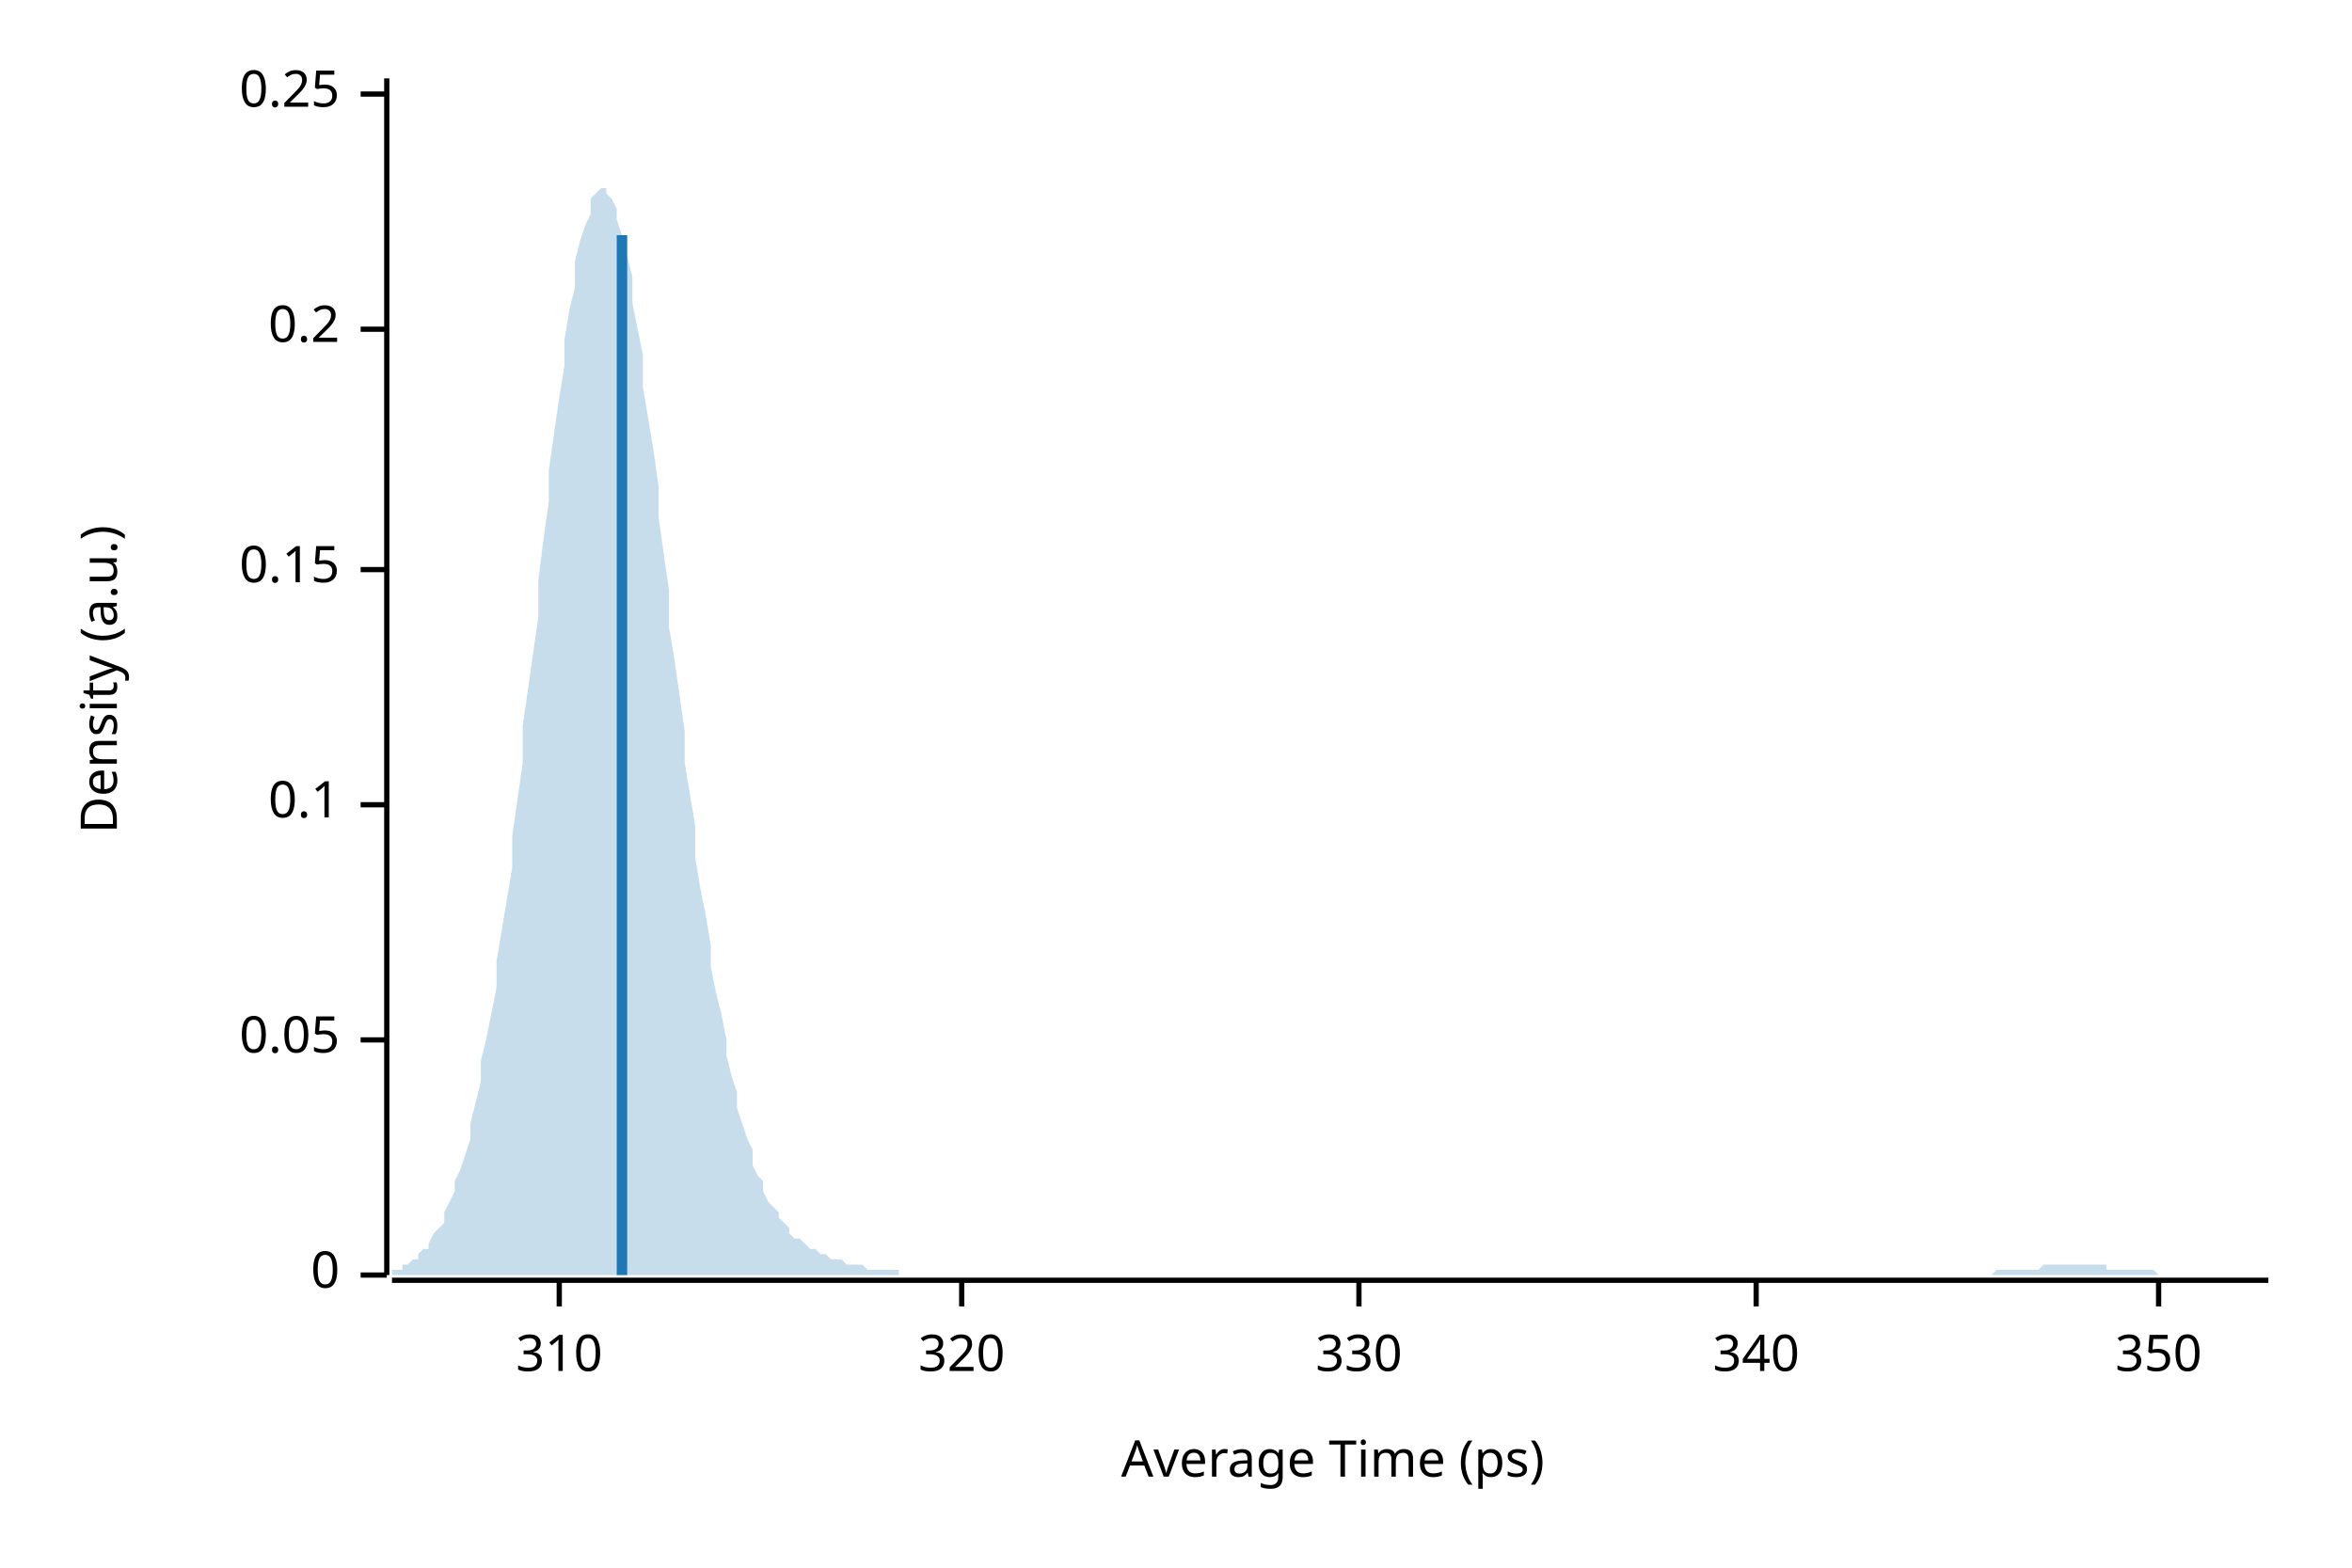
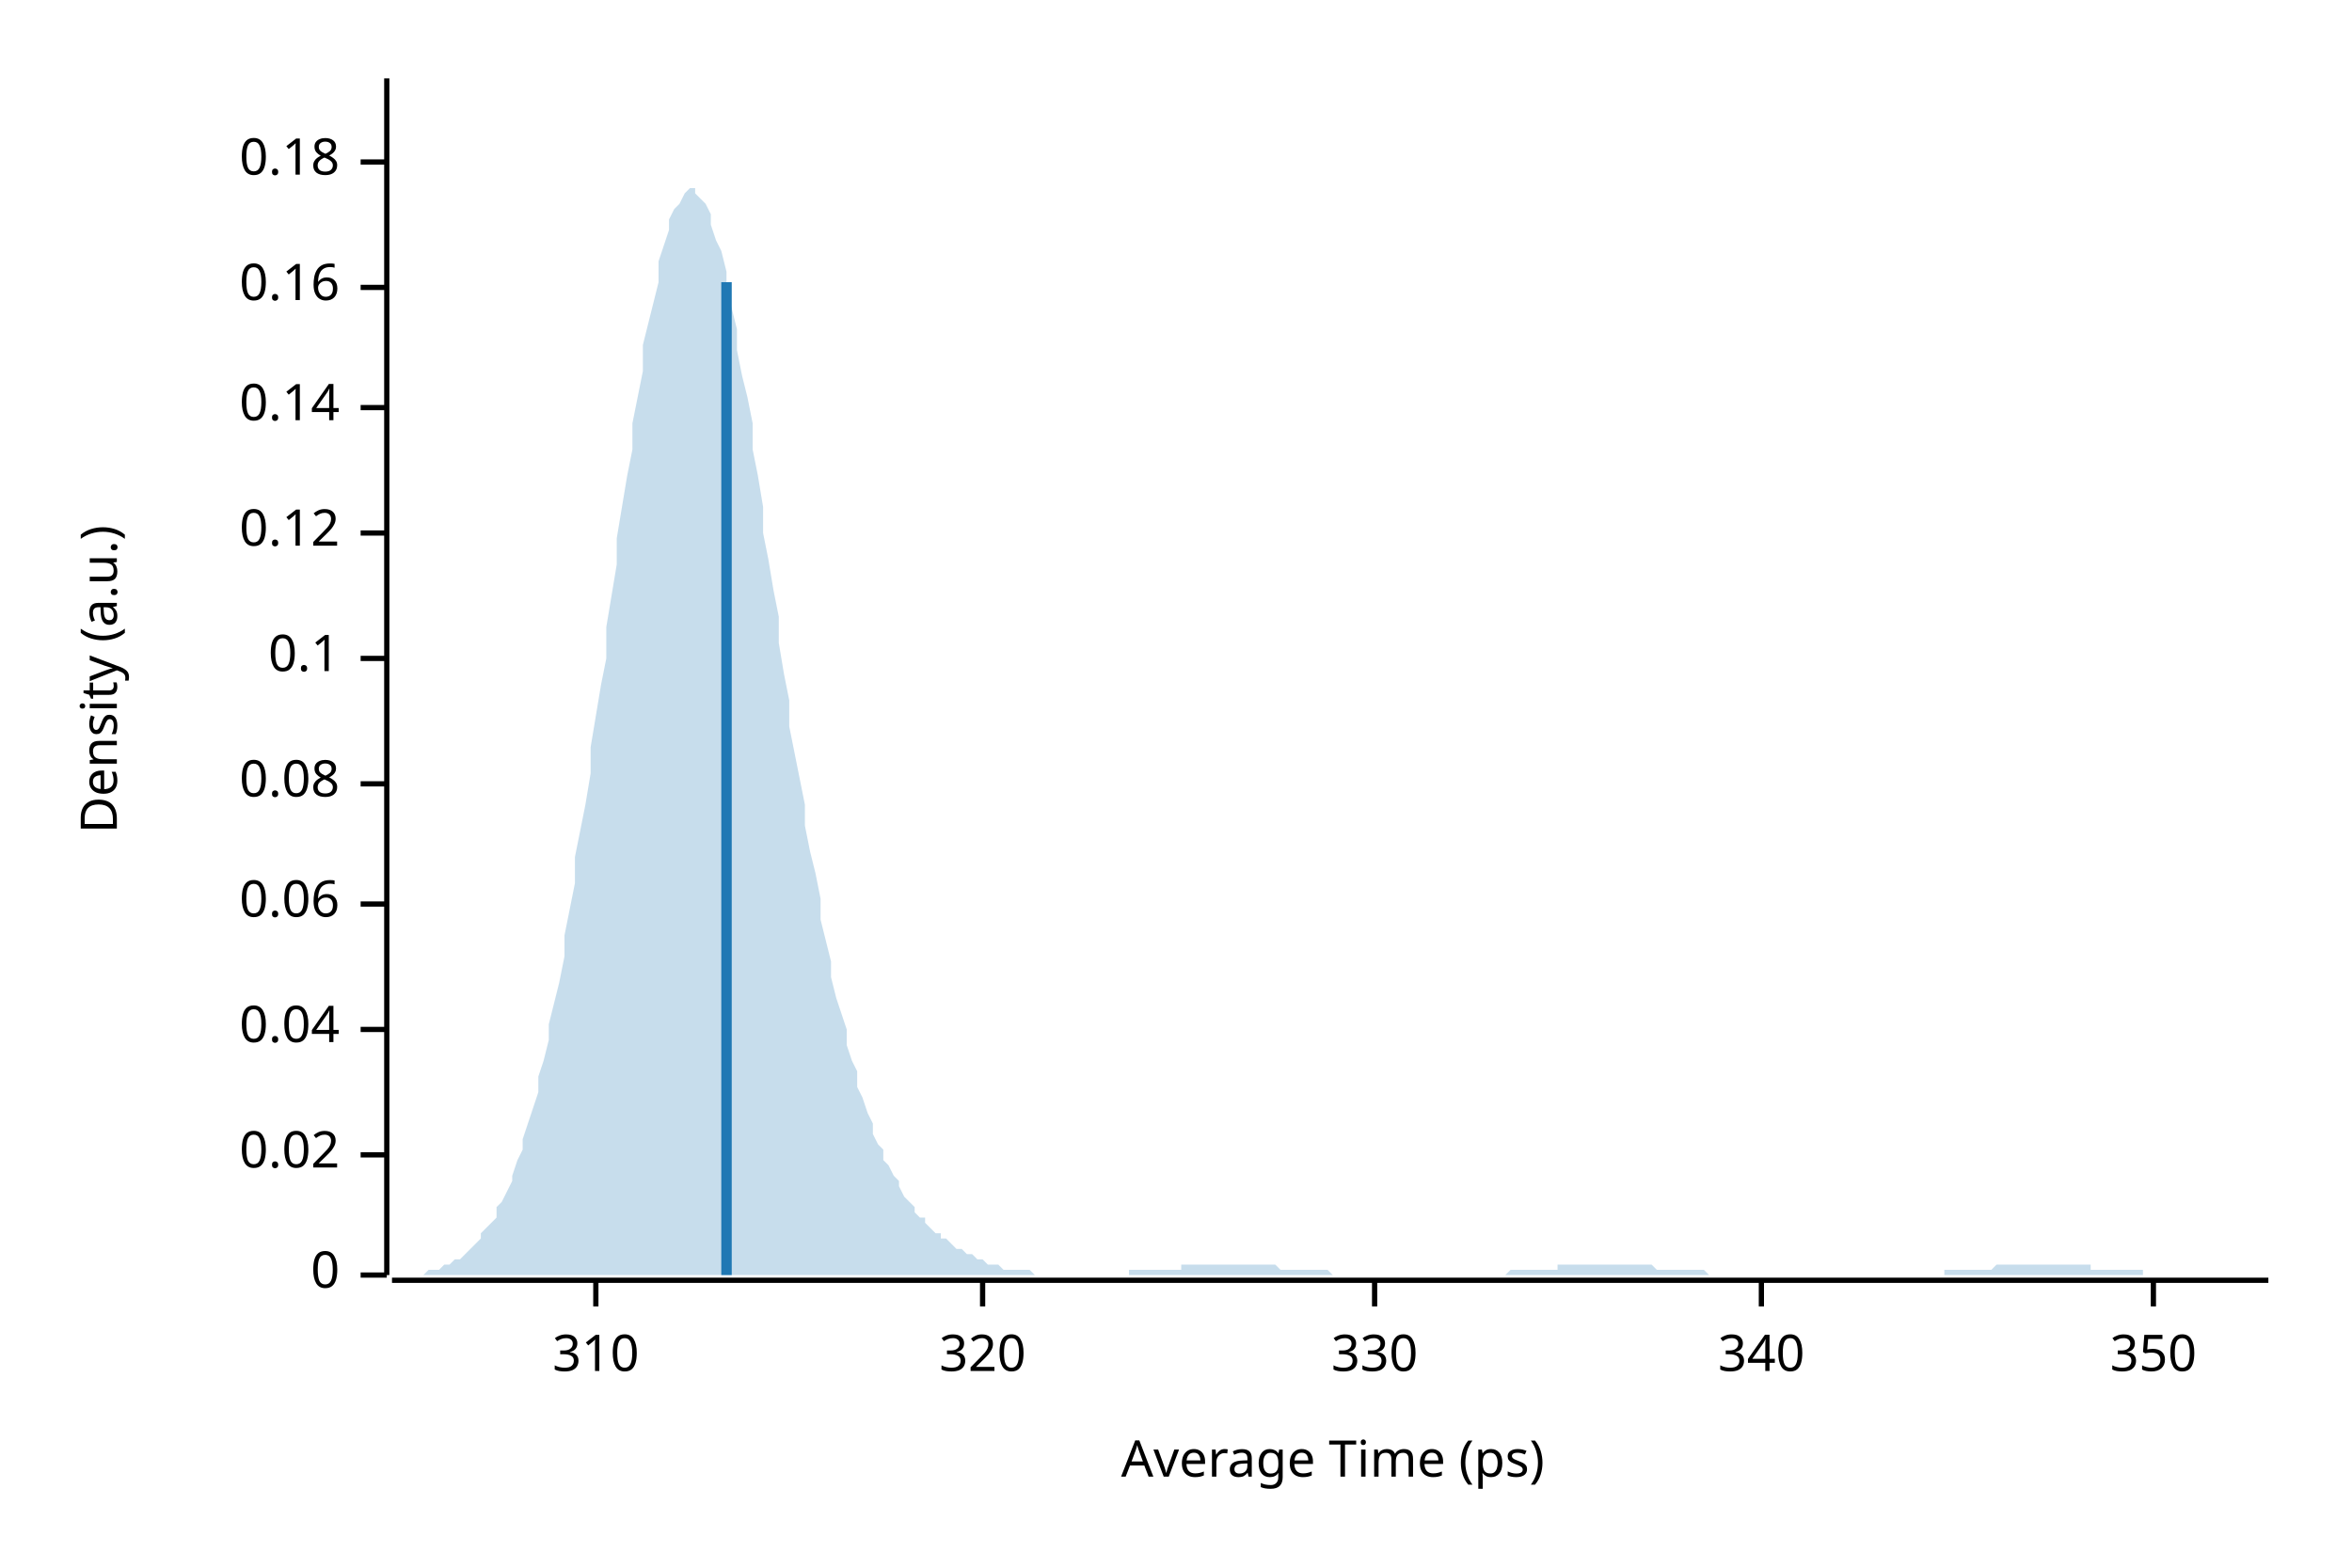
<svg xmlns="http://www.w3.org/2000/svg" width="450" height="300" viewBox="0 0 450 300">
  <text x="15" y="130" dy="0.76em" text-anchor="middle" font-family="sans-serif" font-size="9.677" opacity="1" fill="#000000" transform="rotate(270, 15, 130)">
Density (a.u.)
</text>
  <text x="255" y="285" dy="-0.5ex" text-anchor="middle" font-family="sans-serif" font-size="9.677" opacity="1" fill="#000000">
Average Time (ps)
</text>
  <polyline fill="none" opacity="1" stroke="#000000" stroke-width="1" points="74,15 74,244 " />
  <text x="65" y="244" dy="0.5ex" text-anchor="end" font-family="sans-serif" font-size="9.677" opacity="1" fill="#000000">
0
</text>
  <polyline fill="none" opacity="1" stroke="#000000" stroke-width="1" points="69,244 74,244 " />
-   <text x="65" y="199" dy="0.5ex" text-anchor="end" font-family="sans-serif" font-size="9.677" opacity="1" fill="#000000">
- 0.05
+   <text x="65" y="221" dy="0.5ex" text-anchor="end" font-family="sans-serif" font-size="9.677" opacity="1" fill="#000000">
+ 0.02
</text>
-   <polyline fill="none" opacity="1" stroke="#000000" stroke-width="1" points="69,199 74,199 " />
-   <text x="65" y="154" dy="0.5ex" text-anchor="end" font-family="sans-serif" font-size="9.677" opacity="1" fill="#000000">
+   <polyline fill="none" opacity="1" stroke="#000000" stroke-width="1" points="69,221 74,221 " />
+   <text x="65" y="197" dy="0.5ex" text-anchor="end" font-family="sans-serif" font-size="9.677" opacity="1" fill="#000000">
+ 0.04
+ </text>
+   <polyline fill="none" opacity="1" stroke="#000000" stroke-width="1" points="69,197 74,197 " />
+   <text x="65" y="173" dy="0.5ex" text-anchor="end" font-family="sans-serif" font-size="9.677" opacity="1" fill="#000000">
+ 0.06
+ </text>
+   <polyline fill="none" opacity="1" stroke="#000000" stroke-width="1" points="69,173 74,173 " />
+   <text x="65" y="150" dy="0.5ex" text-anchor="end" font-family="sans-serif" font-size="9.677" opacity="1" fill="#000000">
+ 0.08
+ </text>
+   <polyline fill="none" opacity="1" stroke="#000000" stroke-width="1" points="69,150 74,150 " />
+   <text x="65" y="126" dy="0.5ex" text-anchor="end" font-family="sans-serif" font-size="9.677" opacity="1" fill="#000000">
0.1
</text>
-   <polyline fill="none" opacity="1" stroke="#000000" stroke-width="1" points="69,154 74,154 " />
-   <text x="65" y="109" dy="0.5ex" text-anchor="end" font-family="sans-serif" font-size="9.677" opacity="1" fill="#000000">
- 0.15
+   <polyline fill="none" opacity="1" stroke="#000000" stroke-width="1" points="69,126 74,126 " />
+   <text x="65" y="102" dy="0.5ex" text-anchor="end" font-family="sans-serif" font-size="9.677" opacity="1" fill="#000000">
+ 0.12
</text>
-   <polyline fill="none" opacity="1" stroke="#000000" stroke-width="1" points="69,109 74,109 " />
-   <text x="65" y="63" dy="0.5ex" text-anchor="end" font-family="sans-serif" font-size="9.677" opacity="1" fill="#000000">
- 0.2
+   <polyline fill="none" opacity="1" stroke="#000000" stroke-width="1" points="69,102 74,102 " />
+   <text x="65" y="78" dy="0.5ex" text-anchor="end" font-family="sans-serif" font-size="9.677" opacity="1" fill="#000000">
+ 0.14
</text>
-   <polyline fill="none" opacity="1" stroke="#000000" stroke-width="1" points="69,63 74,63 " />
-   <text x="65" y="18" dy="0.5ex" text-anchor="end" font-family="sans-serif" font-size="9.677" opacity="1" fill="#000000">
- 0.25
+   <polyline fill="none" opacity="1" stroke="#000000" stroke-width="1" points="69,78 74,78 " />
+   <text x="65" y="55" dy="0.5ex" text-anchor="end" font-family="sans-serif" font-size="9.677" opacity="1" fill="#000000">
+ 0.16
</text>
-   <polyline fill="none" opacity="1" stroke="#000000" stroke-width="1" points="69,18 74,18 " />
+   <polyline fill="none" opacity="1" stroke="#000000" stroke-width="1" points="69,55 74,55 " />
+   <text x="65" y="31" dy="0.5ex" text-anchor="end" font-family="sans-serif" font-size="9.677" opacity="1" fill="#000000">
+ 0.18
+ </text>
+   <polyline fill="none" opacity="1" stroke="#000000" stroke-width="1" points="69,31 74,31 " />
  <polyline fill="none" opacity="1" stroke="#000000" stroke-width="1" points="75,245 434,245 " />
-   <text x="107" y="255" dy="0.76em" text-anchor="middle" font-family="sans-serif" font-size="9.677" opacity="1" fill="#000000">
+   <text x="114" y="255" dy="0.76em" text-anchor="middle" font-family="sans-serif" font-size="9.677" opacity="1" fill="#000000">
310
</text>
-   <polyline fill="none" opacity="1" stroke="#000000" stroke-width="1" points="107,245 107,250 " />
-   <text x="184" y="255" dy="0.76em" text-anchor="middle" font-family="sans-serif" font-size="9.677" opacity="1" fill="#000000">
+   <polyline fill="none" opacity="1" stroke="#000000" stroke-width="1" points="114,245 114,250 " />
+   <text x="188" y="255" dy="0.76em" text-anchor="middle" font-family="sans-serif" font-size="9.677" opacity="1" fill="#000000">
320
</text>
-   <polyline fill="none" opacity="1" stroke="#000000" stroke-width="1" points="184,245 184,250 " />
-   <text x="260" y="255" dy="0.76em" text-anchor="middle" font-family="sans-serif" font-size="9.677" opacity="1" fill="#000000">
+   <polyline fill="none" opacity="1" stroke="#000000" stroke-width="1" points="188,245 188,250 " />
+   <text x="263" y="255" dy="0.76em" text-anchor="middle" font-family="sans-serif" font-size="9.677" opacity="1" fill="#000000">
330
</text>
-   <polyline fill="none" opacity="1" stroke="#000000" stroke-width="1" points="260,245 260,250 " />
-   <text x="336" y="255" dy="0.76em" text-anchor="middle" font-family="sans-serif" font-size="9.677" opacity="1" fill="#000000">
+   <polyline fill="none" opacity="1" stroke="#000000" stroke-width="1" points="263,245 263,250 " />
+   <text x="337" y="255" dy="0.76em" text-anchor="middle" font-family="sans-serif" font-size="9.677" opacity="1" fill="#000000">
340
</text>
-   <polyline fill="none" opacity="1" stroke="#000000" stroke-width="1" points="336,245 336,250 " />
-   <text x="413" y="255" dy="0.76em" text-anchor="middle" font-family="sans-serif" font-size="9.677" opacity="1" fill="#000000">
+   <polyline fill="none" opacity="1" stroke="#000000" stroke-width="1" points="337,245 337,250 " />
+   <text x="412" y="255" dy="0.76em" text-anchor="middle" font-family="sans-serif" font-size="9.677" opacity="1" fill="#000000">
350
</text>
-   <polyline fill="none" opacity="1" stroke="#000000" stroke-width="1" points="413,245 413,250 " />
-   <polygon opacity="0.25" fill="#1F78B4" points="75,243 75,243 76,243 77,243 77,242 78,242 79,241 80,241 80,240 81,239 82,239 82,238 83,236 84,235 85,234 85,232 86,230 87,228 87,226 88,224 89,221 90,218 90,215 91,211 92,207 92,203 93,199 94,194 95,189 95,184 96,178 97,172 98,166 98,160 99,153 100,146 100,139 101,132 102,125 103,118 103,111 104,103 105,96 105,90 106,83 107,76 108,70 108,65 109,59 110,55 110,50 111,46 112,43 113,41 113,38 114,37 115,36 116,36 116,37 117,38 118,40 118,42 119,45 120,49 121,53 121,58 122,63 123,68 123,74 124,80 125,86 126,93 126,99 127,106 128,113 128,120 129,126 130,133 131,140 131,146 132,152 133,158 133,164 134,170 135,175 136,181 136,185 137,190 138,194 139,199 139,202 140,206 141,209 141,212 142,215 143,218 144,220 144,223 145,225 146,226 146,228 147,230 148,231 149,232 149,233 150,234 151,235 151,236 152,237 153,237 154,238 154,238 155,239 156,239 157,240 157,240 158,240 159,241 159,241 160,241 161,241 162,242 162,242 163,242 164,242 164,242 165,242 166,243 167,243 167,243 168,243 169,243 169,243 170,243 171,243 172,243 172,244 173,244 174,244 175,244 175,244 176,244 177,244 177,244 178,244 179,244 180,244 180,244 181,244 182,244 182,244 183,244 184,244 185,244 185,244 186,244 187,244 187,244 188,244 189,244 190,244 190,244 191,244 192,244 192,244 193,244 194,244 195,244 195,244 196,244 197,244 198,244 198,244 199,244 200,244 200,244 201,244 202,244 203,244 203,244 204,244 205,244 205,244 206,244 207,244 208,244 208,244 209,244 210,244 210,244 211,244 212,244 213,244 213,244 214,244 215,244 216,244 216,244 217,244 218,244 218,244 219,244 220,244 221,244 221,244 222,244 223,244 223,244 224,244 225,244 226,244 226,244 227,244 228,244 228,244 229,244 230,244 231,244 231,244 232,244 233,244 233,244 234,244 235,244 236,244 236,244 237,244 238,244 239,244 239,244 240,244 241,244 241,244 242,244 243,244 244,244 244,244 245,244 246,244 246,244 247,244 248,244 249,244 249,244 250,244 251,244 251,244 252,244 253,244 254,244 254,244 255,244 256,244 257,244 257,244 258,244 259,244 259,244 260,244 261,244 262,244 262,244 263,244 264,244 264,244 265,244 266,244 267,244 267,244 268,244 269,244 269,244 270,244 271,244 272,244 272,244 273,244 274,244 275,244 275,244 276,244 277,244 277,244 278,244 279,244 280,244 280,244 281,244 282,244 282,244 283,244 284,244 285,244 285,244 286,244 287,244 287,244 288,244 289,244 290,244 290,244 291,244 292,244 292,244 293,244 294,244 295,244 295,244 296,244 297,244 298,244 298,244 299,244 300,244 300,244 301,244 302,244 303,244 303,244 304,244 305,244 305,244 306,244 307,244 308,244 308,244 309,244 310,244 310,244 311,244 312,244 313,244 313,244 314,244 315,244 316,244 316,244 317,244 318,244 318,244 319,244 320,244 321,244 321,244 322,244 323,244 323,244 324,244 325,244 326,244 326,244 327,244 328,244 328,244 329,244 330,244 331,244 331,244 332,244 333,244 333,244 334,244 335,244 336,244 336,244 337,244 338,244 339,244 339,244 340,244 341,244 341,244 342,244 343,244 344,244 344,244 345,244 346,244 346,244 347,244 348,244 349,244 349,244 350,244 351,244 351,244 352,244 353,244 354,244 354,244 355,244 356,244 357,244 357,244 358,244 359,244 359,244 360,244 361,244 362,244 362,244 363,244 364,244 364,244 365,244 366,244 367,244 367,244 368,244 369,244 369,244 370,244 371,244 372,244 372,244 373,244 374,244 375,244 375,244 376,244 377,244 377,244 378,244 379,244 380,244 380,244 381,244 382,243 382,243 383,243 384,243 385,243 385,243 386,243 387,243 387,243 388,243 389,243 390,243 390,243 391,242 392,242 392,242 393,242 394,242 395,242 395,242 396,242 397,242 398,242 398,242 399,242 400,242 400,242 401,242 402,242 403,242 403,243 404,243 405,243 405,243 406,243 407,243 408,243 408,243 409,243 410,243 410,243 411,243 412,243 413,244 413,244 414,244 415,244 416,244 416,244 417,244 418,244 418,244 419,244 420,244 421,244 421,244 422,244 423,244 423,244 424,244 425,244 426,244 426,244 427,244 428,244 428,244 429,244 430,244 431,244 431,244 432,244 433,244 434,244 434,244 75,244 " />
-   <polyline fill="none" opacity="1" stroke="#1F78B4" stroke-width="2" points="119,244 119,45 " />
+   <polyline fill="none" opacity="1" stroke="#000000" stroke-width="1" points="412,245 412,250 " />
+   <polygon opacity="0.25" fill="#1F78B4" points="75,244 75,244 76,244 77,244 77,244 78,244 79,244 80,244 80,244 81,244 82,243 82,243 83,243 84,243 85,242 85,242 86,242 87,241 87,241 88,241 89,240 90,239 90,239 91,238 92,237 92,236 93,235 94,234 95,233 95,231 96,230 97,228 98,226 98,225 99,222 100,220 100,218 101,215 102,212 103,209 103,206 104,203 105,199 105,196 106,192 107,188 108,183 108,179 109,174 110,169 110,164 111,159 112,154 113,148 113,143 114,137 115,131 116,126 116,120 117,114 118,108 118,103 119,97 120,91 121,86 121,81 122,76 123,71 123,66 124,62 125,58 126,54 126,50 127,47 128,44 128,42 129,40 130,39 131,37 131,37 132,36 133,36 133,37 134,38 135,39 136,41 136,43 137,46 138,48 139,52 139,55 140,59 141,63 141,67 142,72 143,76 144,81 144,86 145,91 146,97 146,102 147,107 148,113 149,118 149,123 150,129 151,134 151,139 152,144 153,149 154,154 154,158 155,163 156,167 157,172 157,176 158,180 159,184 159,187 160,191 161,194 162,197 162,200 163,203 164,205 164,208 165,210 166,213 167,215 167,217 168,219 169,220 169,222 170,223 171,225 172,226 172,227 173,229 174,230 175,231 175,232 176,233 177,233 177,234 178,235 179,236 180,236 180,237 181,237 182,238 182,238 183,239 184,239 185,240 185,240 186,240 187,241 187,241 188,241 189,242 190,242 190,242 191,242 192,243 192,243 193,243 194,243 195,243 195,243 196,243 197,243 198,244 198,244 199,244 200,244 200,244 201,244 202,244 203,244 203,244 204,244 205,244 205,244 206,244 207,244 208,244 208,244 209,244 210,244 210,244 211,244 212,244 213,244 213,244 214,244 215,244 216,244 216,243 217,243 218,243 218,243 219,243 220,243 221,243 221,243 222,243 223,243 223,243 224,243 225,243 226,243 226,242 227,242 228,242 228,242 229,242 230,242 231,242 231,242 232,242 233,242 233,242 234,242 235,242 236,242 236,242 237,242 238,242 239,242 239,242 240,242 241,242 241,242 242,242 243,242 244,242 244,242 245,243 246,243 246,243 247,243 248,243 249,243 249,243 250,243 251,243 251,243 252,243 253,243 254,243 254,243 255,244 256,244 257,244 257,244 258,244 259,244 259,244 260,244 261,244 262,244 262,244 263,244 264,244 264,244 265,244 266,244 267,244 267,244 268,244 269,244 269,244 270,244 271,244 272,244 272,244 273,244 274,244 275,244 275,244 276,244 277,244 277,244 278,244 279,244 280,244 280,244 281,244 282,244 282,244 283,244 284,244 285,244 285,244 286,244 287,244 287,244 288,244 289,243 290,243 290,243 291,243 292,243 292,243 293,243 294,243 295,243 295,243 296,243 297,243 298,243 298,242 299,242 300,242 300,242 301,242 302,242 303,242 303,242 304,242 305,242 305,242 306,242 307,242 308,242 308,242 309,242 310,242 310,242 311,242 312,242 313,242 313,242 314,242 315,242 316,242 316,242 317,243 318,243 318,243 319,243 320,243 321,243 321,243 322,243 323,243 323,243 324,243 325,243 326,243 326,243 327,244 328,244 328,244 329,244 330,244 331,244 331,244 332,244 333,244 333,244 334,244 335,244 336,244 336,244 337,244 338,244 339,244 339,244 340,244 341,244 341,244 342,244 343,244 344,244 344,244 345,244 346,244 346,244 347,244 348,244 349,244 349,244 350,244 351,244 351,244 352,244 353,244 354,244 354,244 355,244 356,244 357,244 357,244 358,244 359,244 359,244 360,244 361,244 362,244 362,244 363,244 364,244 364,244 365,244 366,244 367,244 367,244 368,244 369,244 369,244 370,244 371,244 372,244 372,243 373,243 374,243 375,243 375,243 376,243 377,243 377,243 378,243 379,243 380,243 380,243 381,243 382,242 382,242 383,242 384,242 385,242 385,242 386,242 387,242 387,242 388,242 389,242 390,242 390,242 391,242 392,242 392,242 393,242 394,242 395,242 395,242 396,242 397,242 398,242 398,242 399,242 400,242 400,243 401,243 402,243 403,243 403,243 404,243 405,243 405,243 406,243 407,243 408,243 408,243 409,243 410,243 410,244 411,244 412,244 413,244 413,244 414,244 415,244 416,244 416,244 417,244 418,244 418,244 419,244 420,244 421,244 421,244 422,244 423,244 423,244 424,244 425,244 426,244 426,244 427,244 428,244 428,244 429,244 430,244 431,244 431,244 432,244 433,244 434,244 434,244 75,244 " />
+   <polyline fill="none" opacity="1" stroke="#1F78B4" stroke-width="2" points="139,244 139,54 " />
</svg>
